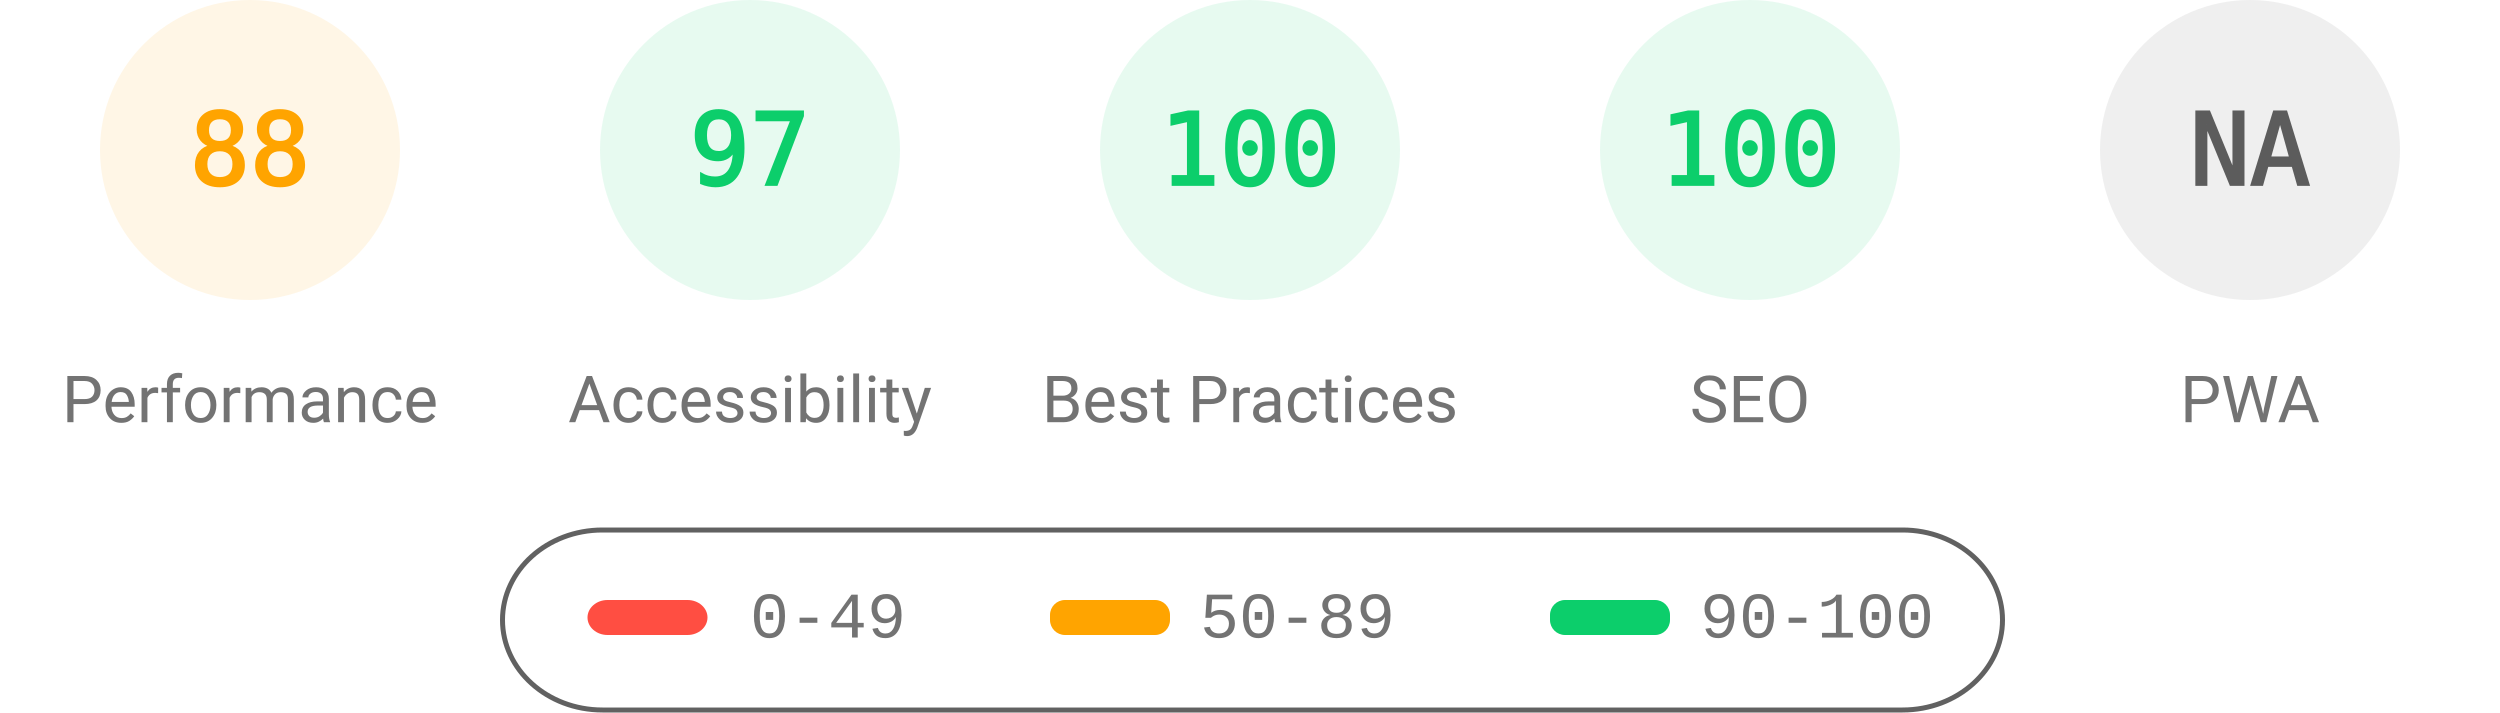
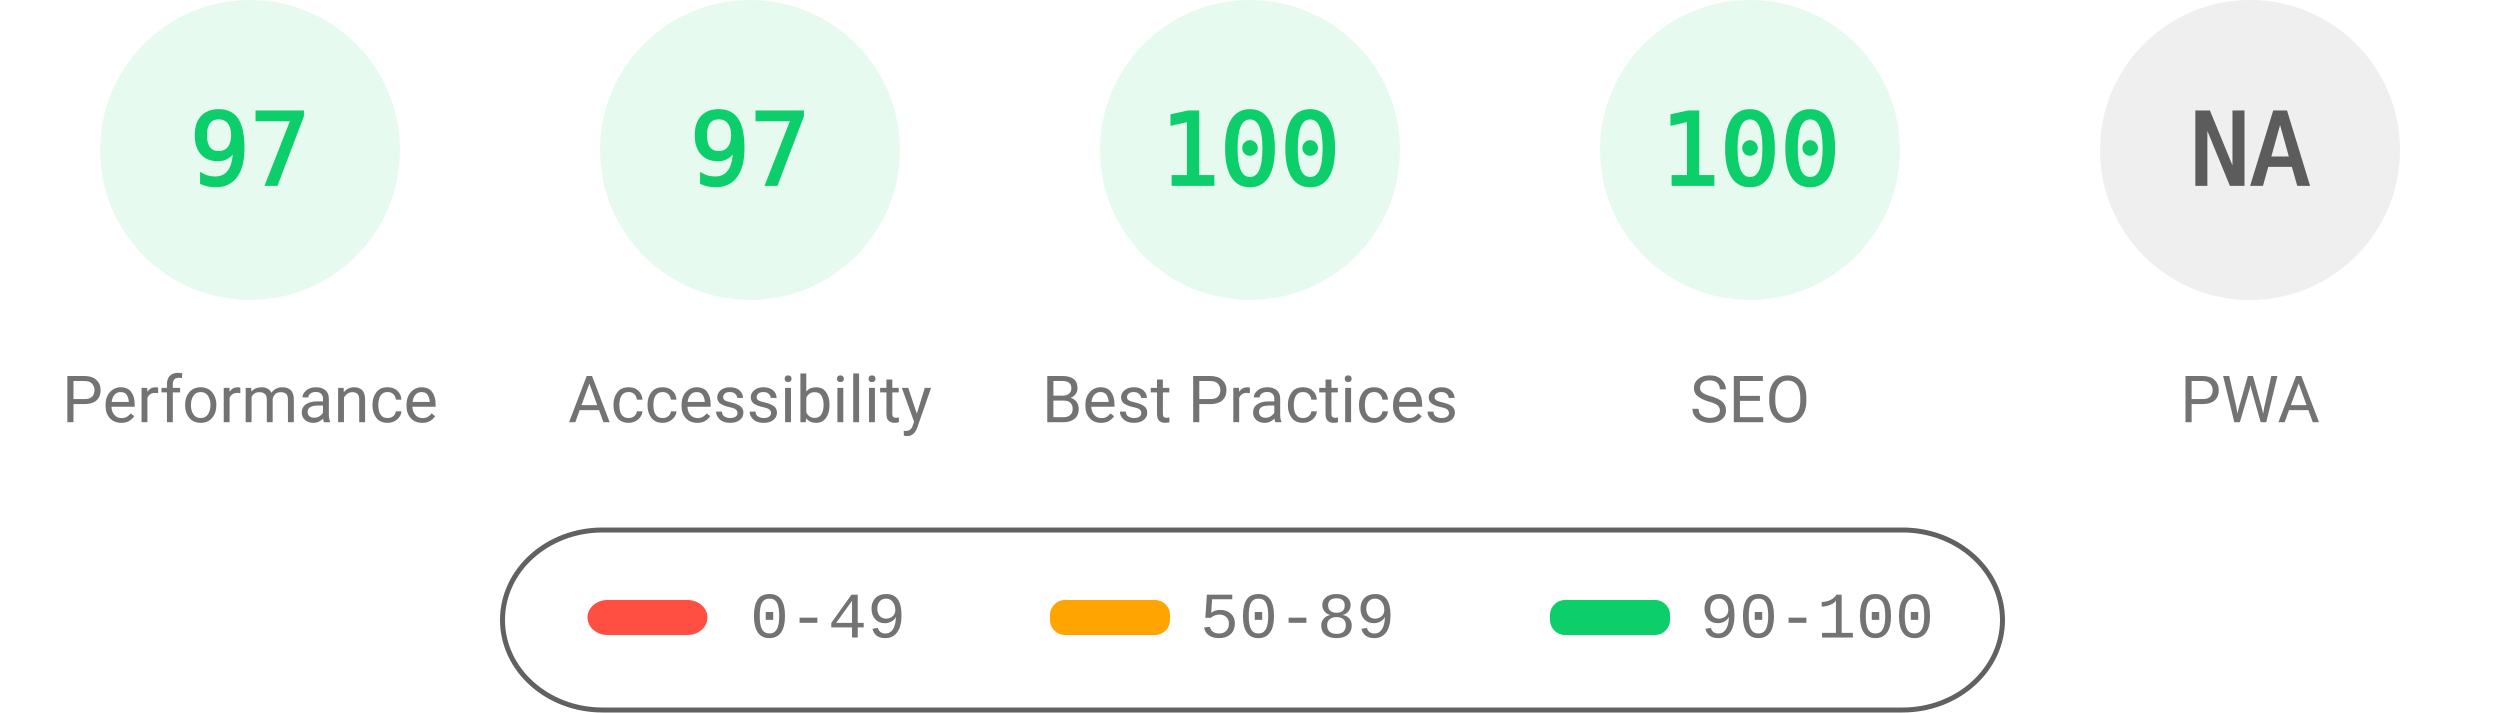
<svg xmlns="http://www.w3.org/2000/svg" fill="none" width="1000" height="285">
  <style>.gauge-base{opacity:.1}.gauge-arc{fill:none;animation-delay:250ms;stroke-linecap:round;transform:rotate(-90deg);transform-origin:100px 60px;animation:load-gauge 1s ease forwards}.guage-text{font-size:40px;font-family:monospace;text-align:center}.guage-red{color:#ff4e42;fill:#ff4e42;stroke:#ff4e42}.guage-orange{color:#ffa400;fill:#ffa400;stroke:#ffa400}.guage-green{color:#0cce6b;fill:#0cce6b;stroke:#0cce6b}.guage-undefined{color:#5c5c5c;fill:#5c5c5c;stroke:#5c5c5c}.guage-title{color:#737373;fill:#737373;stroke:none;font-size:26px;line-height:26px;font-family:Roboto,Halvetica,Arial,sans-serif}@keyframes load-gauge{from{stroke-dasharray:0 352.858}}</style>
-   <svg class="guage-div guage-perf guage-orange" viewBox="0 0 200 200" width="200" height="200">
+   <svg class="guage-div guage-perf guage-green" viewBox="0 0 200 200" width="200" height="200">
    <circle class="gauge-base" r="56" cx="100" cy="60" stroke-width="8" />
-     <circle class="gauge-arc guage-arc-1" r="56" cx="100" cy="60" stroke-width="8" style="stroke-dasharray:309.635,351.858" />
-     <text class="guage-text" x="100" y="60" alignment-baseline="central" dominant-baseline="central" text-anchor="middle">88</text>
+     <circle class="gauge-arc guage-arc-1" r="56" cx="100" cy="60" stroke-width="8" style="stroke-dasharray:341.302,351.858" />
+     <text class="guage-text" x="100" y="60" alignment-baseline="central" dominant-baseline="central" text-anchor="middle">97</text>
    <text class="guage-title" x="100" y="160" alignment-baseline="central" dominant-baseline="central" text-anchor="middle">Performance</text>
  </svg>
  <svg class="guage-div guage-acc guage-green" viewBox="0 0 200 200" width="200" height="200" x="200">
    <circle class="gauge-base" r="56" cx="100" cy="60" stroke-width="8" />
    <circle class="gauge-arc guage-arc-2" r="56" cx="100" cy="60" stroke-width="8" style="stroke-dasharray:341.302,351.858" />
    <text class="guage-text" x="100" y="60" alignment-baseline="central" dominant-baseline="central" text-anchor="middle">97</text>
    <text class="guage-title" x="100" y="160" alignment-baseline="central" dominant-baseline="central" text-anchor="middle">Accessibility</text>
  </svg>
  <svg class="guage-div guage-best guage-green" viewBox="0 0 200 200" width="200" height="200" x="400">
    <circle class="gauge-base" r="56" cx="100" cy="60" stroke-width="8" />
    <circle class="gauge-arc guage-arc-3" r="56" cx="100" cy="60" stroke-width="8" style="stroke-dasharray:351.858,351.858" />
    <text class="guage-text" x="100" y="60" alignment-baseline="central" dominant-baseline="central" text-anchor="middle">100</text>
    <text class="guage-title" x="100" y="160" alignment-baseline="central" dominant-baseline="central" text-anchor="middle">Best Practices</text>
  </svg>
  <svg class="guage-div guage-seo guage-green" viewBox="0 0 200 200" width="200" height="200" x="600">
    <circle class="gauge-base" r="56" cx="100" cy="60" stroke-width="8" />
    <circle class="gauge-arc guage-arc-4" r="56" cx="100" cy="60" stroke-width="8" style="stroke-dasharray:351.858,351.858" />
    <text class="guage-text" x="100" y="60" alignment-baseline="central" dominant-baseline="central" text-anchor="middle">100</text>
    <text class="guage-title" x="100" y="160" alignment-baseline="central" dominant-baseline="central" text-anchor="middle">SEO</text>
  </svg>
  <svg class="guage-div guage-pwa guage-undefined" viewBox="0 0 200 200" width="200" height="200" x="800">
    <circle class="gauge-base" r="56" cx="100" cy="60" stroke-width="8" />
    <circle class="gauge-arc guage-arc-4" r="56" cx="100" cy="60" stroke-width="8" style="stroke-dasharray:351.858,351.858" />
    <text class="guage-text" x="100" y="60" alignment-baseline="central" dominant-baseline="central" text-anchor="middle">NA</text>
    <text class="guage-title" x="100" y="160" alignment-baseline="central" dominant-baseline="central" text-anchor="middle">PWA</text>
  </svg>
  <svg width="604" height="76" x="200" y="210">
    <path fill="none" id="canvas_background" d="M-1-1h604v80H-1z" />
    <rect fill-opacity="0" stroke="#616161" stroke-width="2" rx="40" id="svg_2" height="72" width="600" y="2" x="1" fill="#000" />
    <rect stroke="#000" rx="8" id="svg_3" height="14" width="48" y="30" x="35" stroke-opacity="null" stroke-width="0" fill="#ff4e42" />
    <rect stroke="#000" rx="6" id="svg_4" height="14" width="48" y="30" x="220" stroke-opacity="null" stroke-width="0" fill="#ffa400" />
    <rect stroke="#000" rx="6" id="svg_5" height="14" width="48" y="30" x="420" stroke-opacity="null" stroke-width="0" fill="#0cce6b" />
    <text xml:space="preserve" text-anchor="start" font-family="'Courier New', Courier, monospace" font-size="26" id="svg_6" y="45" x="100" stroke-opacity="null" stroke-width="0" stroke="#000" fill="#737373">0-49</text>
    <text xml:space="preserve" text-anchor="start" font-family="'Courier New', Courier, monospace" font-size="26" id="svg_7" y="45" x="280" stroke-opacity="null" stroke-width="0" stroke="#000" fill="#737373">50-89</text>
    <text xml:space="preserve" text-anchor="start" font-family="'Courier New', Courier, monospace" font-size="26" id="svg_8" y="45" x="480" stroke-opacity="null" stroke-width="0" stroke="#000" fill="#737373">90-100</text>
  </svg>
</svg>
